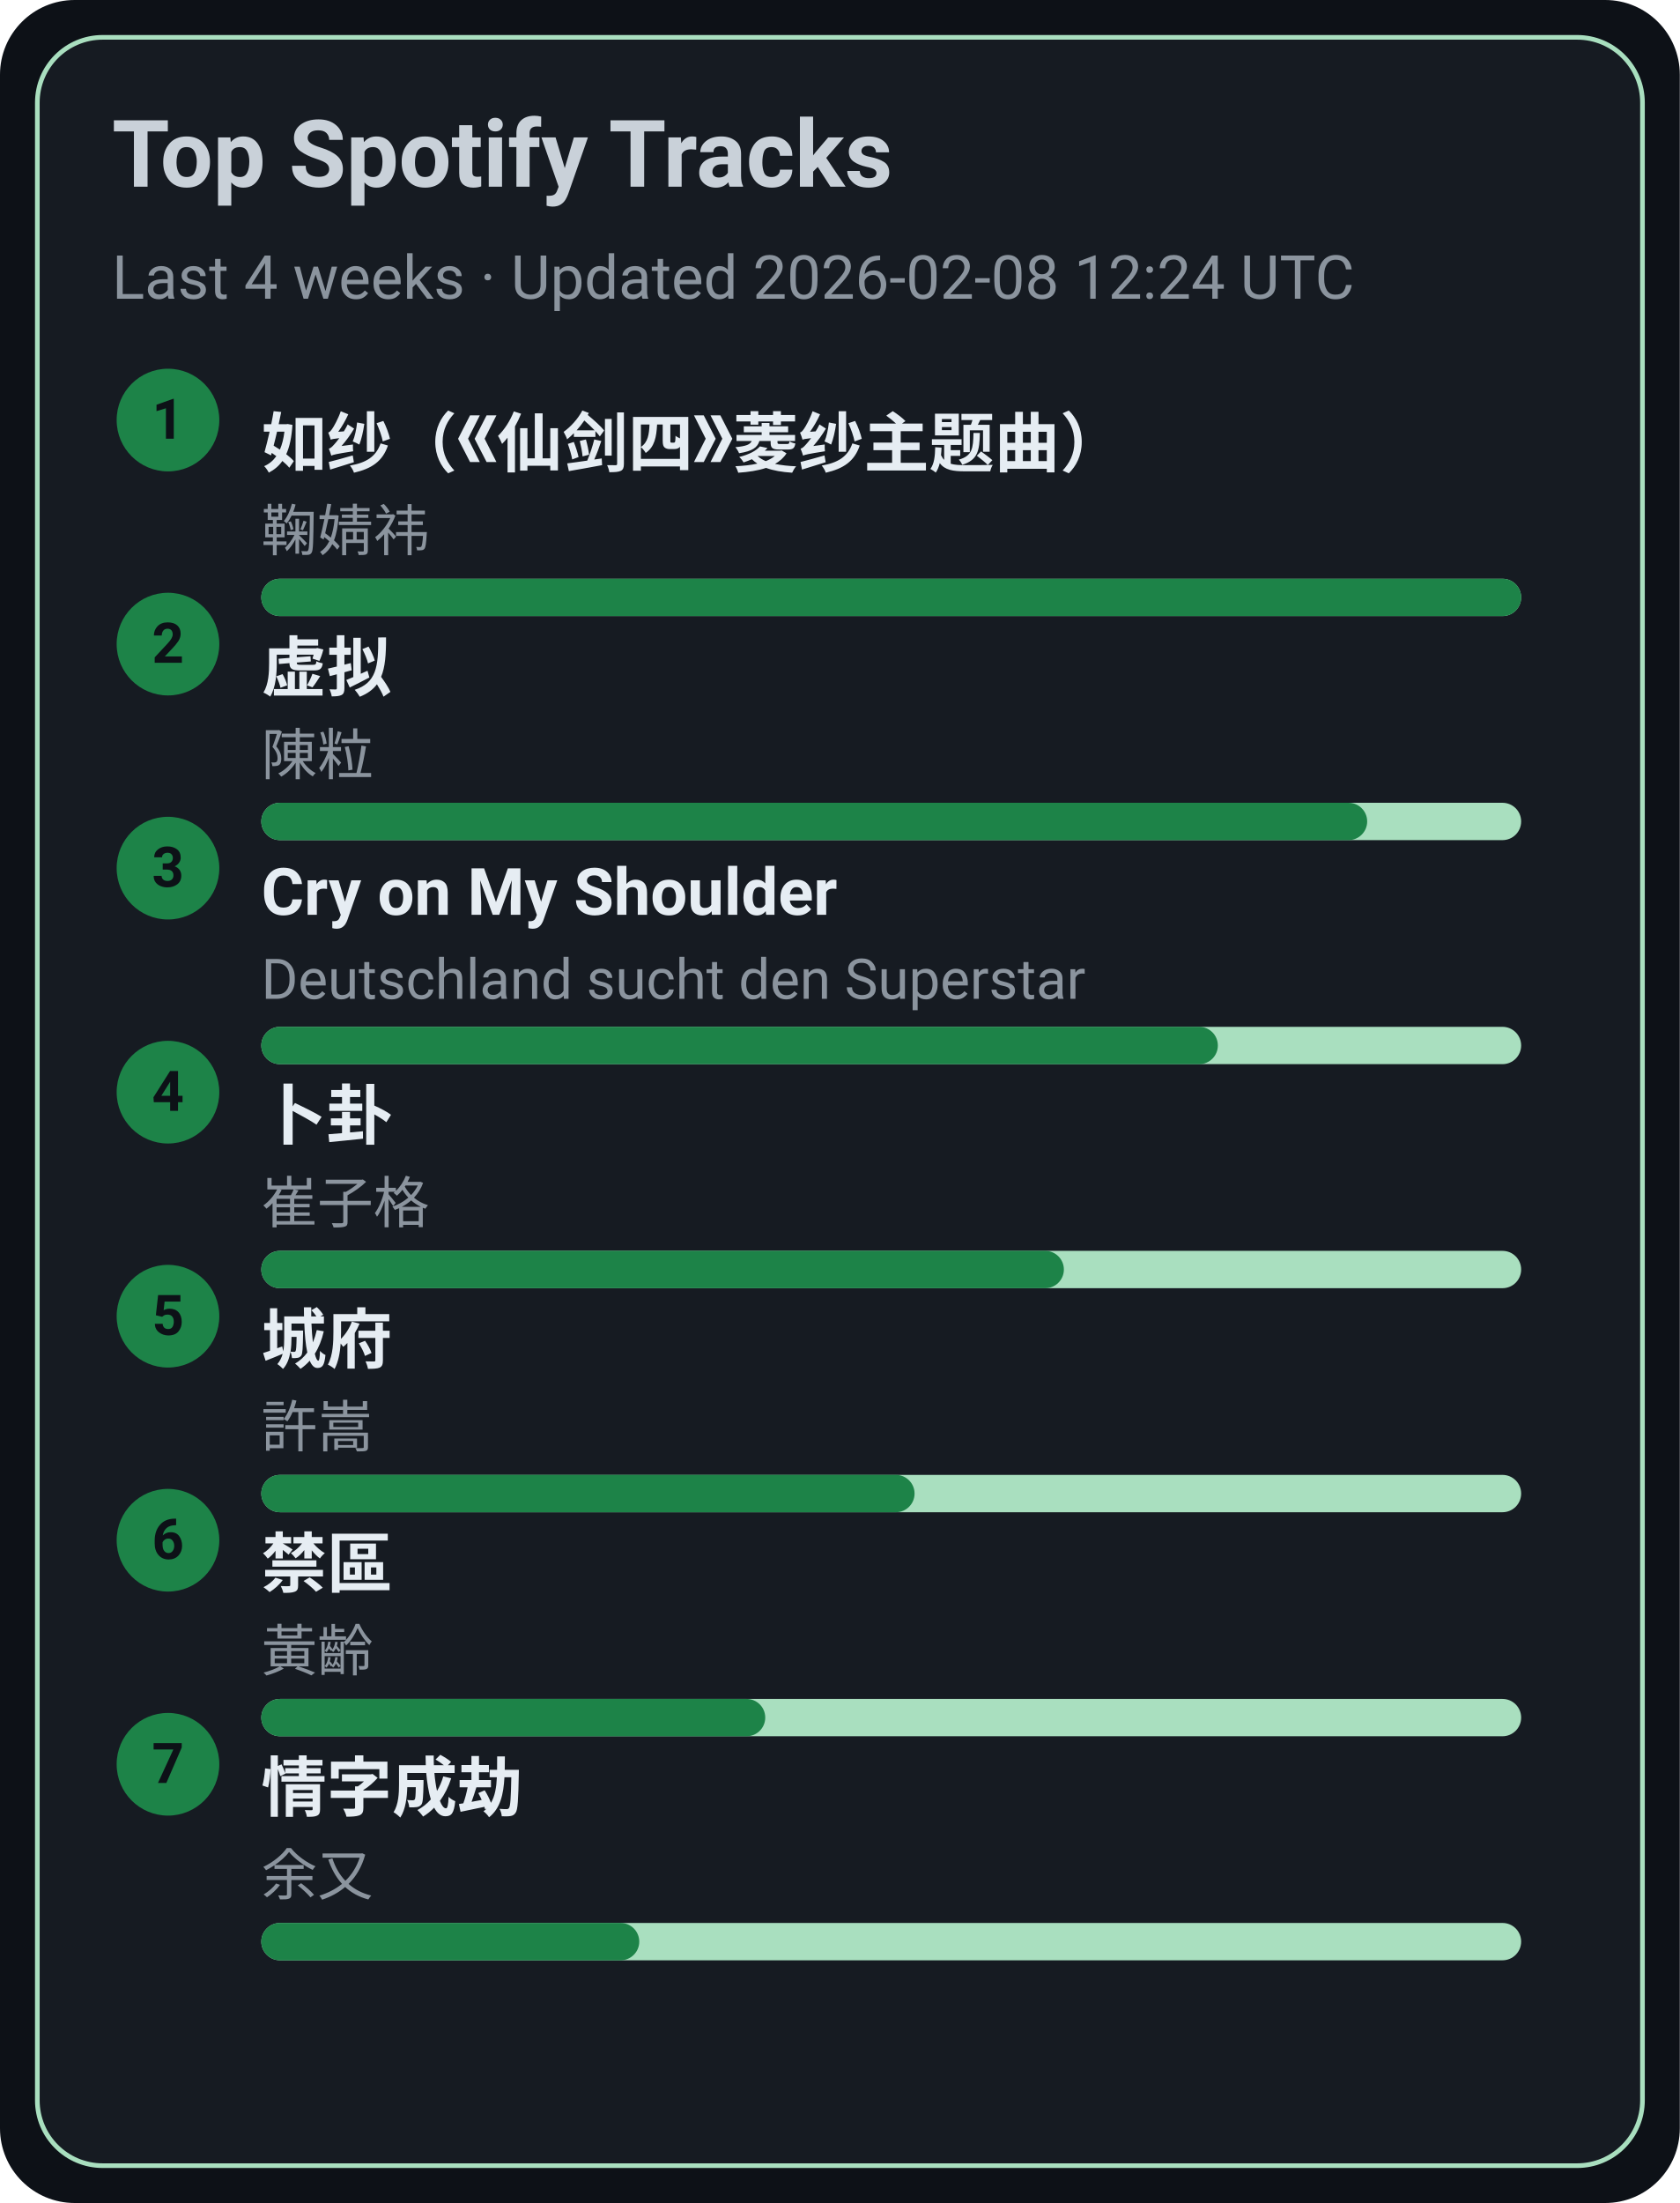
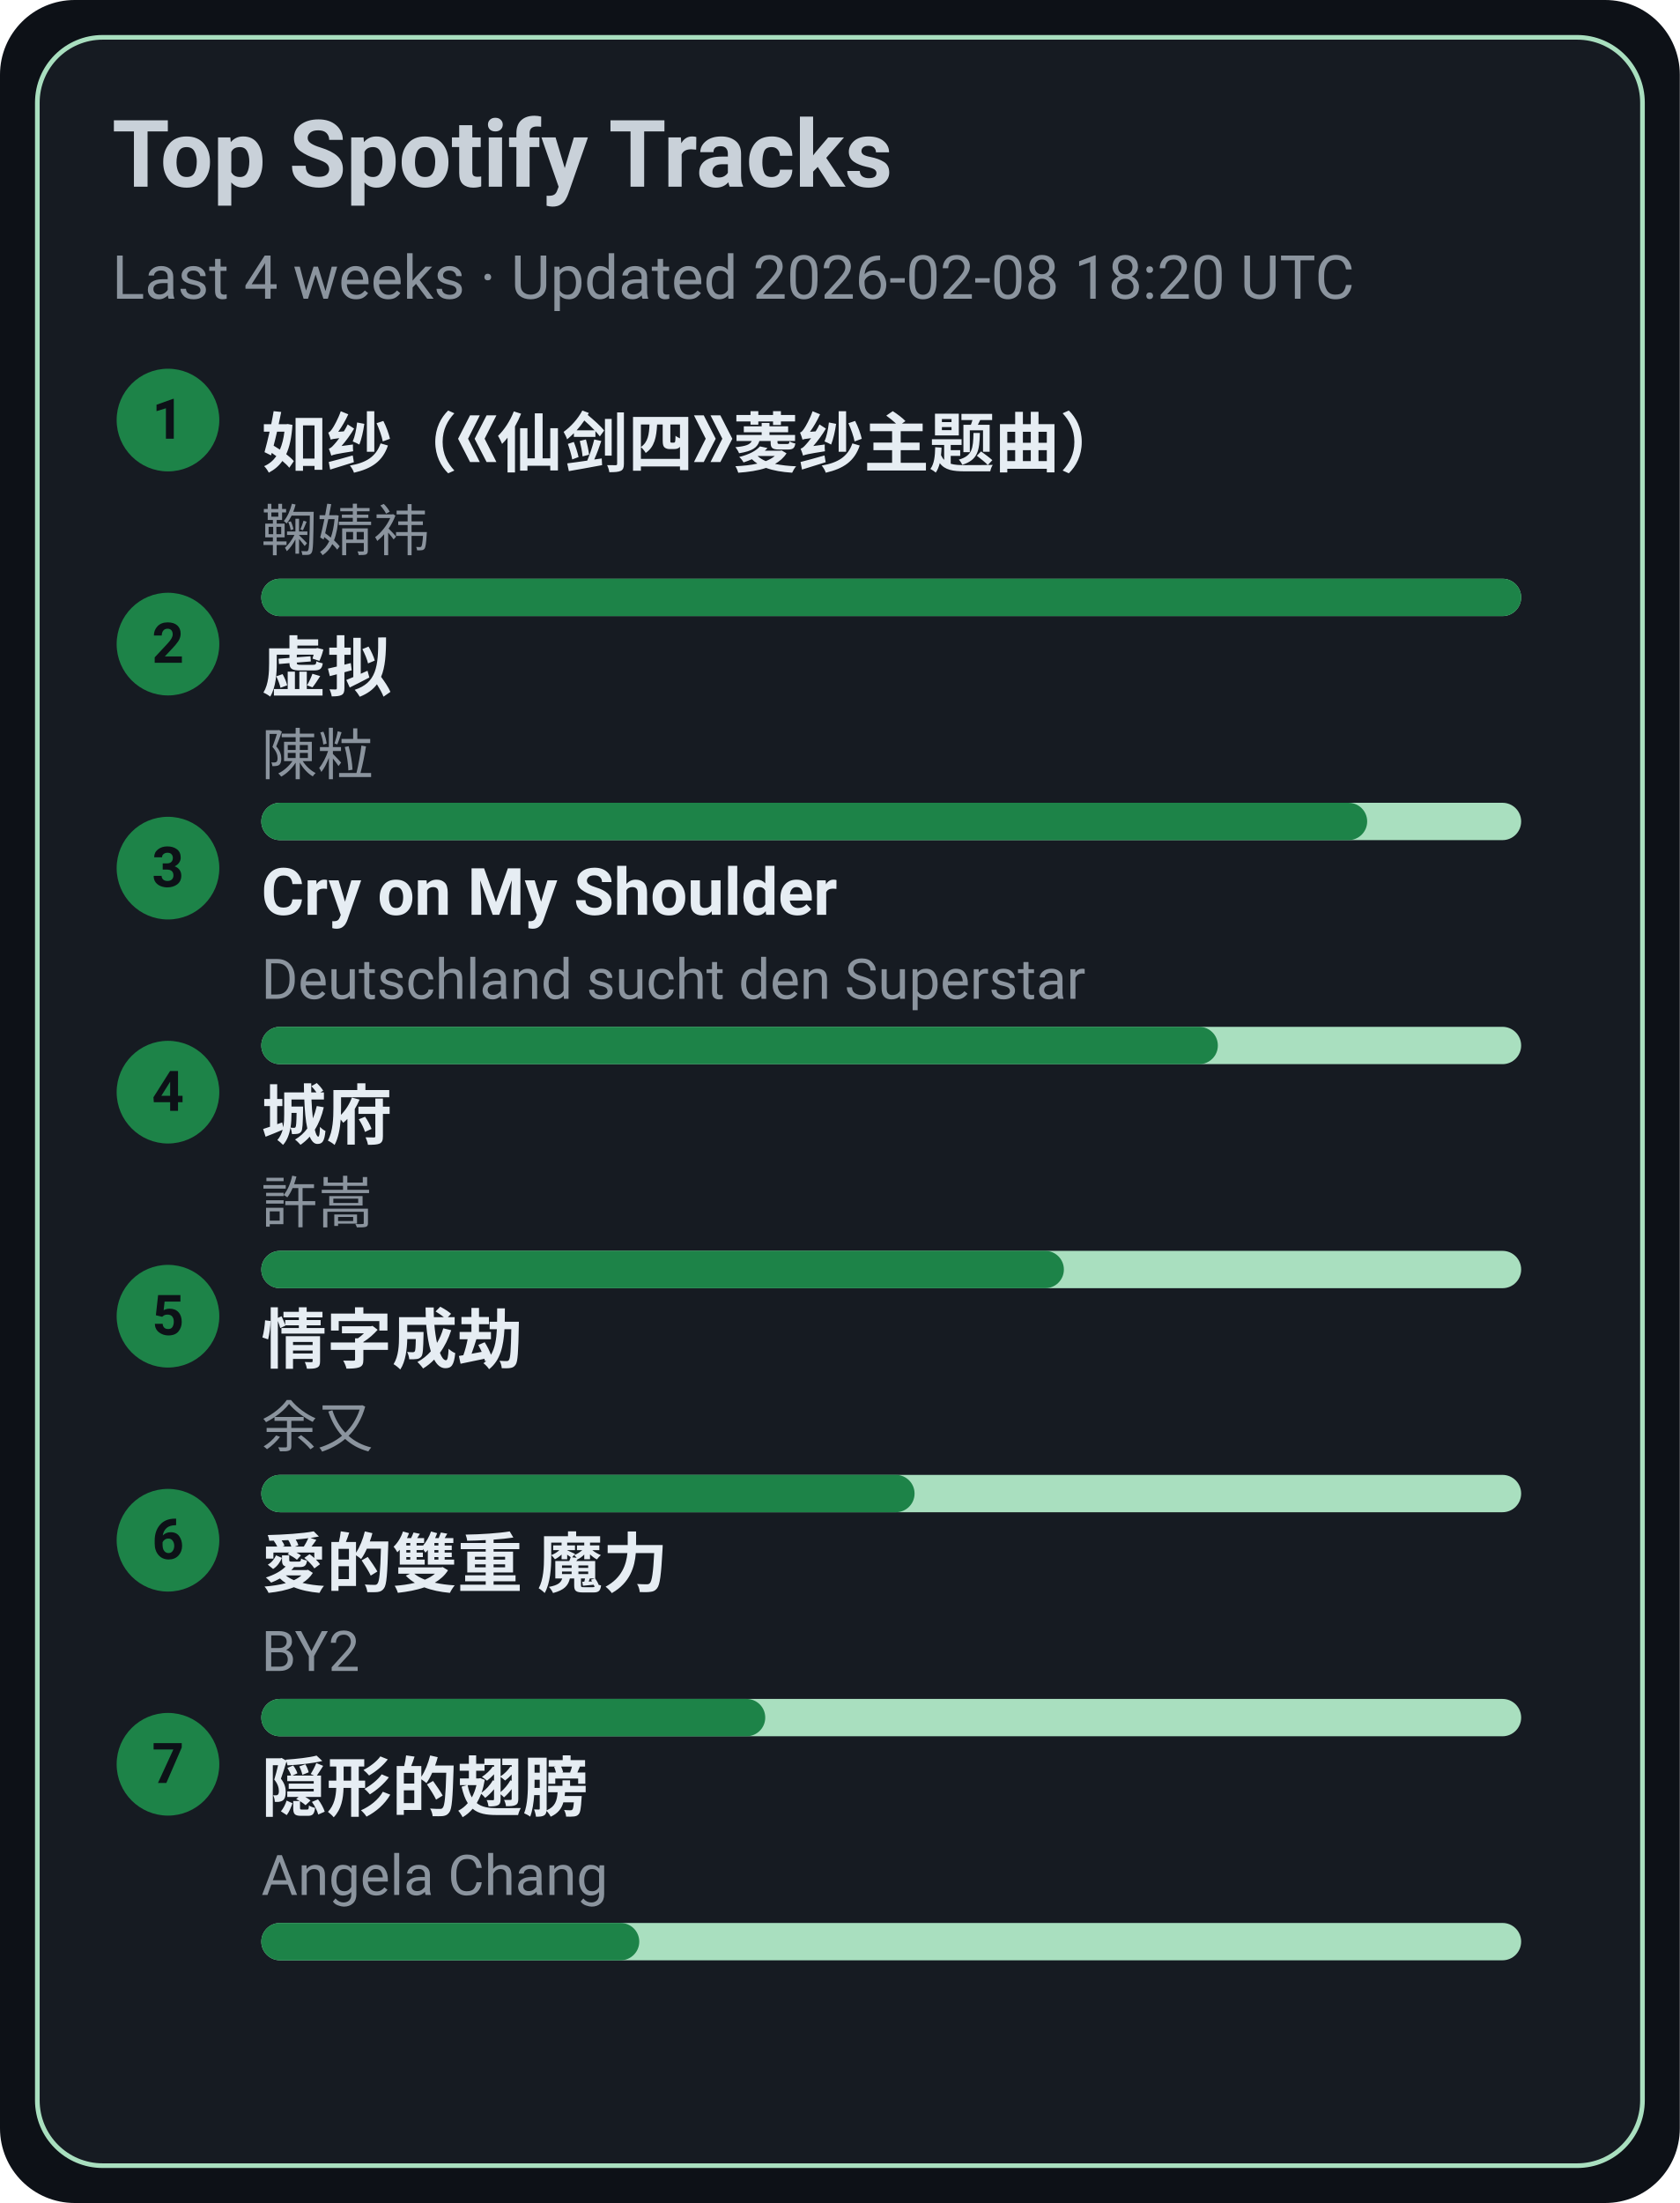
<svg xmlns="http://www.w3.org/2000/svg" width="360" height="472" viewBox="0 0 360 472">
  <style>text{font-family:-apple-system,BlinkMacSystemFont,Segoe UI,Roboto,Ubuntu,Helvetica Neue,Arial,Noto Sans,sans-serif}</style>
  <rect width="360" height="472" rx="16" fill="#0d1117" />
  <rect x="8" y="8" width="344" height="456" rx="14" fill="#161b22" stroke="#A9DFBF" />
  <text x="24" y="40" font-size="20" fill="#c9d1d9" font-weight="600">Top Spotify Tracks</text>
-   <text x="24" y="64" font-size="13" fill="#8b949e">Last 4 weeks · Updated 2026-02-08 12:24 UTC</text>
+   <text x="24" y="64" font-size="13" fill="#8b949e">Last 4 weeks · Updated 2026-02-08 18:20 UTC</text>
  <circle cx="36" cy="90" r="11" fill="#1D8348" />
  <text x="36" y="94" text-anchor="middle" font-size="12" fill="#0d1117" font-weight="700">1</text>
  <a href="https://open.spotify.com/track/69FUNgvEVkNbHq43lgvdme" target="_blank" rel="noopener noreferrer">
    <text x="56" y="100" font-size="14" fill="#e6edf3" font-weight="600">如纱（《仙剑四》菱纱主题曲）</text>
  </a>
  <text x="56" y="118" font-size="12" fill="#8b949e">鞠婧祎</text>
  <rect x="56" y="124" width="270" height="8" rx="4" fill="#A9DFBF" />
  <rect x="56" y="124" width="270" height="8" rx="4" fill="#1D8348" />
  <circle cx="36" cy="138" r="11" fill="#1D8348" />
  <text x="36" y="142" text-anchor="middle" font-size="12" fill="#0d1117" font-weight="700">2</text>
  <a href="https://open.spotify.com/track/5l9sg05BhpfsdLfRvjGsAf" target="_blank" rel="noopener noreferrer">
    <text x="56" y="148" font-size="14" fill="#e6edf3" font-weight="600">虚拟</text>
  </a>
  <text x="56" y="166" font-size="12" fill="#8b949e">陳粒</text>
  <rect x="56" y="172" width="270" height="8" rx="4" fill="#A9DFBF" />
  <rect x="56" y="172" width="237" height="8" rx="4" fill="#1D8348" />
  <circle cx="36" cy="186" r="11" fill="#1D8348" />
  <text x="36" y="190" text-anchor="middle" font-size="12" fill="#0d1117" font-weight="700">3</text>
  <a href="https://open.spotify.com/track/6usmG2MoD0C0Lc2pNgCVWV" target="_blank" rel="noopener noreferrer">
    <text x="56" y="196" font-size="14" fill="#e6edf3" font-weight="600">Cry on My Shoulder</text>
  </a>
  <text x="56" y="214" font-size="12" fill="#8b949e">Deutschland sucht den Superstar</text>
  <rect x="56" y="220" width="270" height="8" rx="4" fill="#A9DFBF" />
  <rect x="56" y="220" width="205" height="8" rx="4" fill="#1D8348" />
  <circle cx="36" cy="234" r="11" fill="#1D8348" />
  <text x="36" y="238" text-anchor="middle" font-size="12" fill="#0d1117" font-weight="700">4</text>
-   <a href="https://open.spotify.com/track/4ToeYifpQaikbYa7krOD6s" target="_blank" rel="noopener noreferrer">
-     <text x="56" y="244" font-size="14" fill="#e6edf3" font-weight="600">卜卦</text>
+   <a href="https://open.spotify.com/track/4AmlSf7hye0QVpnHCcEoEw" target="_blank" rel="noopener noreferrer">
+     <text x="56" y="244" font-size="14" fill="#e6edf3" font-weight="600">城府</text>
  </a>
-   <text x="56" y="262" font-size="12" fill="#8b949e">崔子格</text>
+   <text x="56" y="262" font-size="12" fill="#8b949e">許嵩</text>
  <rect x="56" y="268" width="270" height="8" rx="4" fill="#A9DFBF" />
  <rect x="56" y="268" width="172" height="8" rx="4" fill="#1D8348" />
  <circle cx="36" cy="282" r="11" fill="#1D8348" />
  <text x="36" y="286" text-anchor="middle" font-size="12" fill="#0d1117" font-weight="700">5</text>
-   <a href="https://open.spotify.com/track/4AmlSf7hye0QVpnHCcEoEw" target="_blank" rel="noopener noreferrer">
-     <text x="56" y="292" font-size="14" fill="#e6edf3" font-weight="600">城府</text>
+   <a href="https://open.spotify.com/track/6PLof7Z5mvbp9im83J4m3m" target="_blank" rel="noopener noreferrer">
+     <text x="56" y="292" font-size="14" fill="#e6edf3" font-weight="600">情字成劫</text>
  </a>
-   <text x="56" y="310" font-size="12" fill="#8b949e">許嵩</text>
+   <text x="56" y="310" font-size="12" fill="#8b949e">余又</text>
  <rect x="56" y="316" width="270" height="8" rx="4" fill="#A9DFBF" />
  <rect x="56" y="316" width="140" height="8" rx="4" fill="#1D8348" />
  <circle cx="36" cy="330" r="11" fill="#1D8348" />
  <text x="36" y="334" text-anchor="middle" font-size="12" fill="#0d1117" font-weight="700">6</text>
-   <a href="https://open.spotify.com/track/5HAMeMgu9hGL5a8ZwNz6cp" target="_blank" rel="noopener noreferrer">
-     <text x="56" y="340" font-size="14" fill="#e6edf3" font-weight="600">禁區</text>
+   <a href="https://open.spotify.com/track/0yYmS4k3R0TTdDhvOBxRVp" target="_blank" rel="noopener noreferrer">
+     <text x="56" y="340" font-size="14" fill="#e6edf3" font-weight="600">愛的雙重 魔力</text>
  </a>
-   <text x="56" y="358" font-size="12" fill="#8b949e">黃齡</text>
+   <text x="56" y="358" font-size="12" fill="#8b949e">BY2</text>
  <rect x="56" y="364" width="270" height="8" rx="4" fill="#A9DFBF" />
  <rect x="56" y="364" width="108" height="8" rx="4" fill="#1D8348" />
  <circle cx="36" cy="378" r="11" fill="#1D8348" />
  <text x="36" y="382" text-anchor="middle" font-size="12" fill="#0d1117" font-weight="700">7</text>
-   <a href="https://open.spotify.com/track/6PLof7Z5mvbp9im83J4m3m" target="_blank" rel="noopener noreferrer">
-     <text x="56" y="388" font-size="14" fill="#e6edf3" font-weight="600">情字成劫</text>
+   <a href="https://open.spotify.com/track/6Tv5ukQ3xK8WHxJgWMM6vM" target="_blank" rel="noopener noreferrer">
+     <text x="56" y="388" font-size="14" fill="#e6edf3" font-weight="600">隠形的翅膀</text>
  </a>
-   <text x="56" y="406" font-size="12" fill="#8b949e">余又</text>
+   <text x="56" y="406" font-size="12" fill="#8b949e">Angela Chang</text>
  <rect x="56" y="412" width="270" height="8" rx="4" fill="#A9DFBF" />
  <rect x="56" y="412" width="81" height="8" rx="4" fill="#1D8348" />
</svg>
